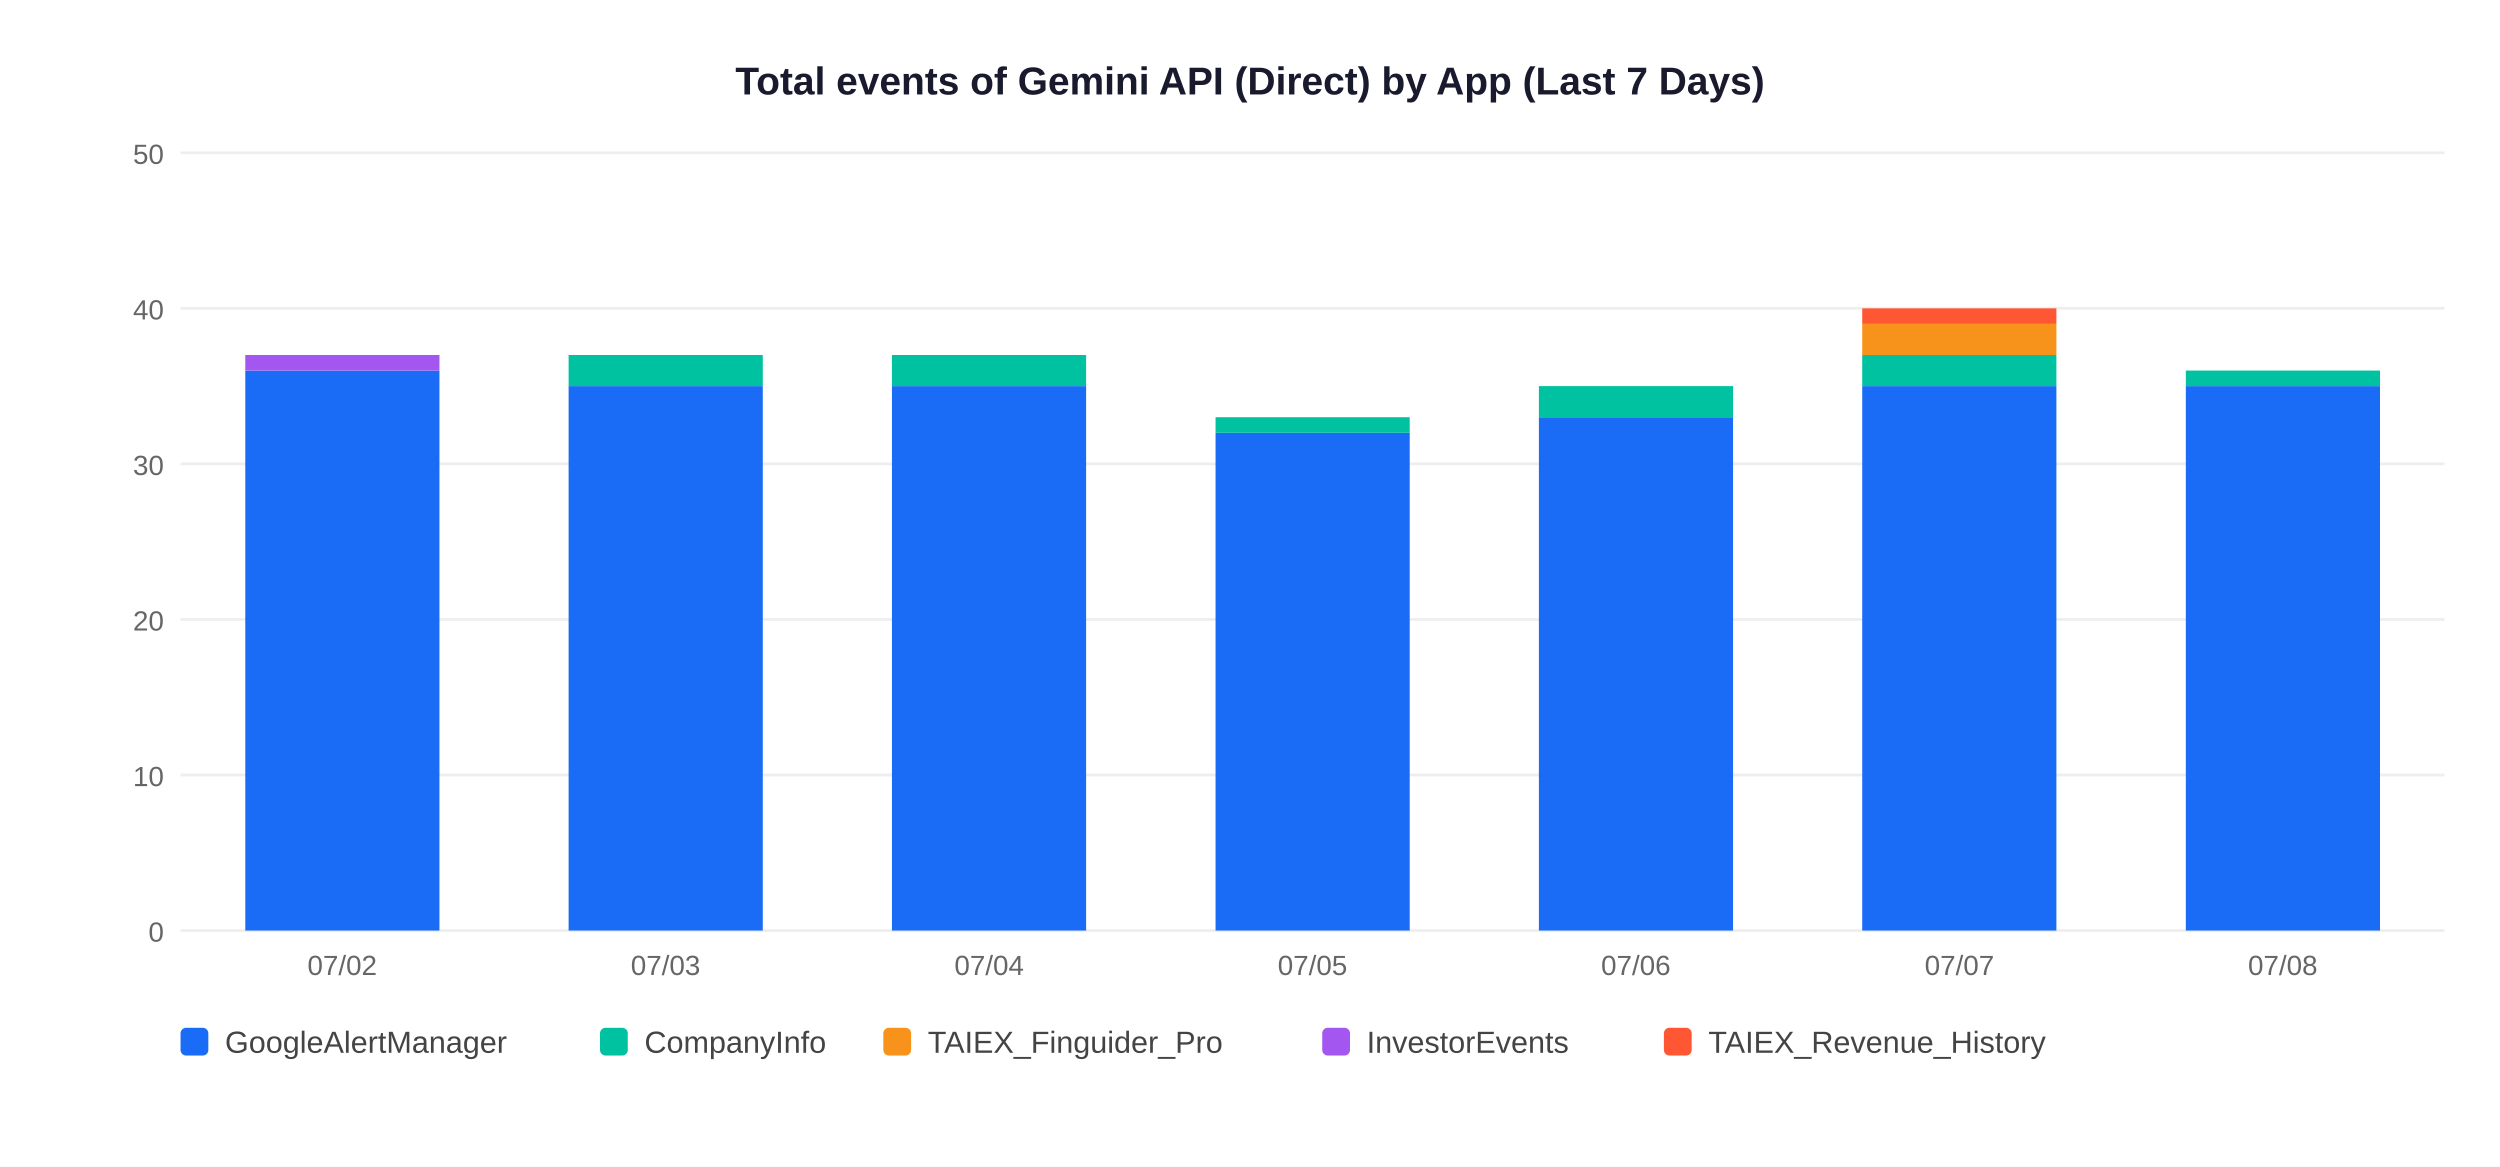
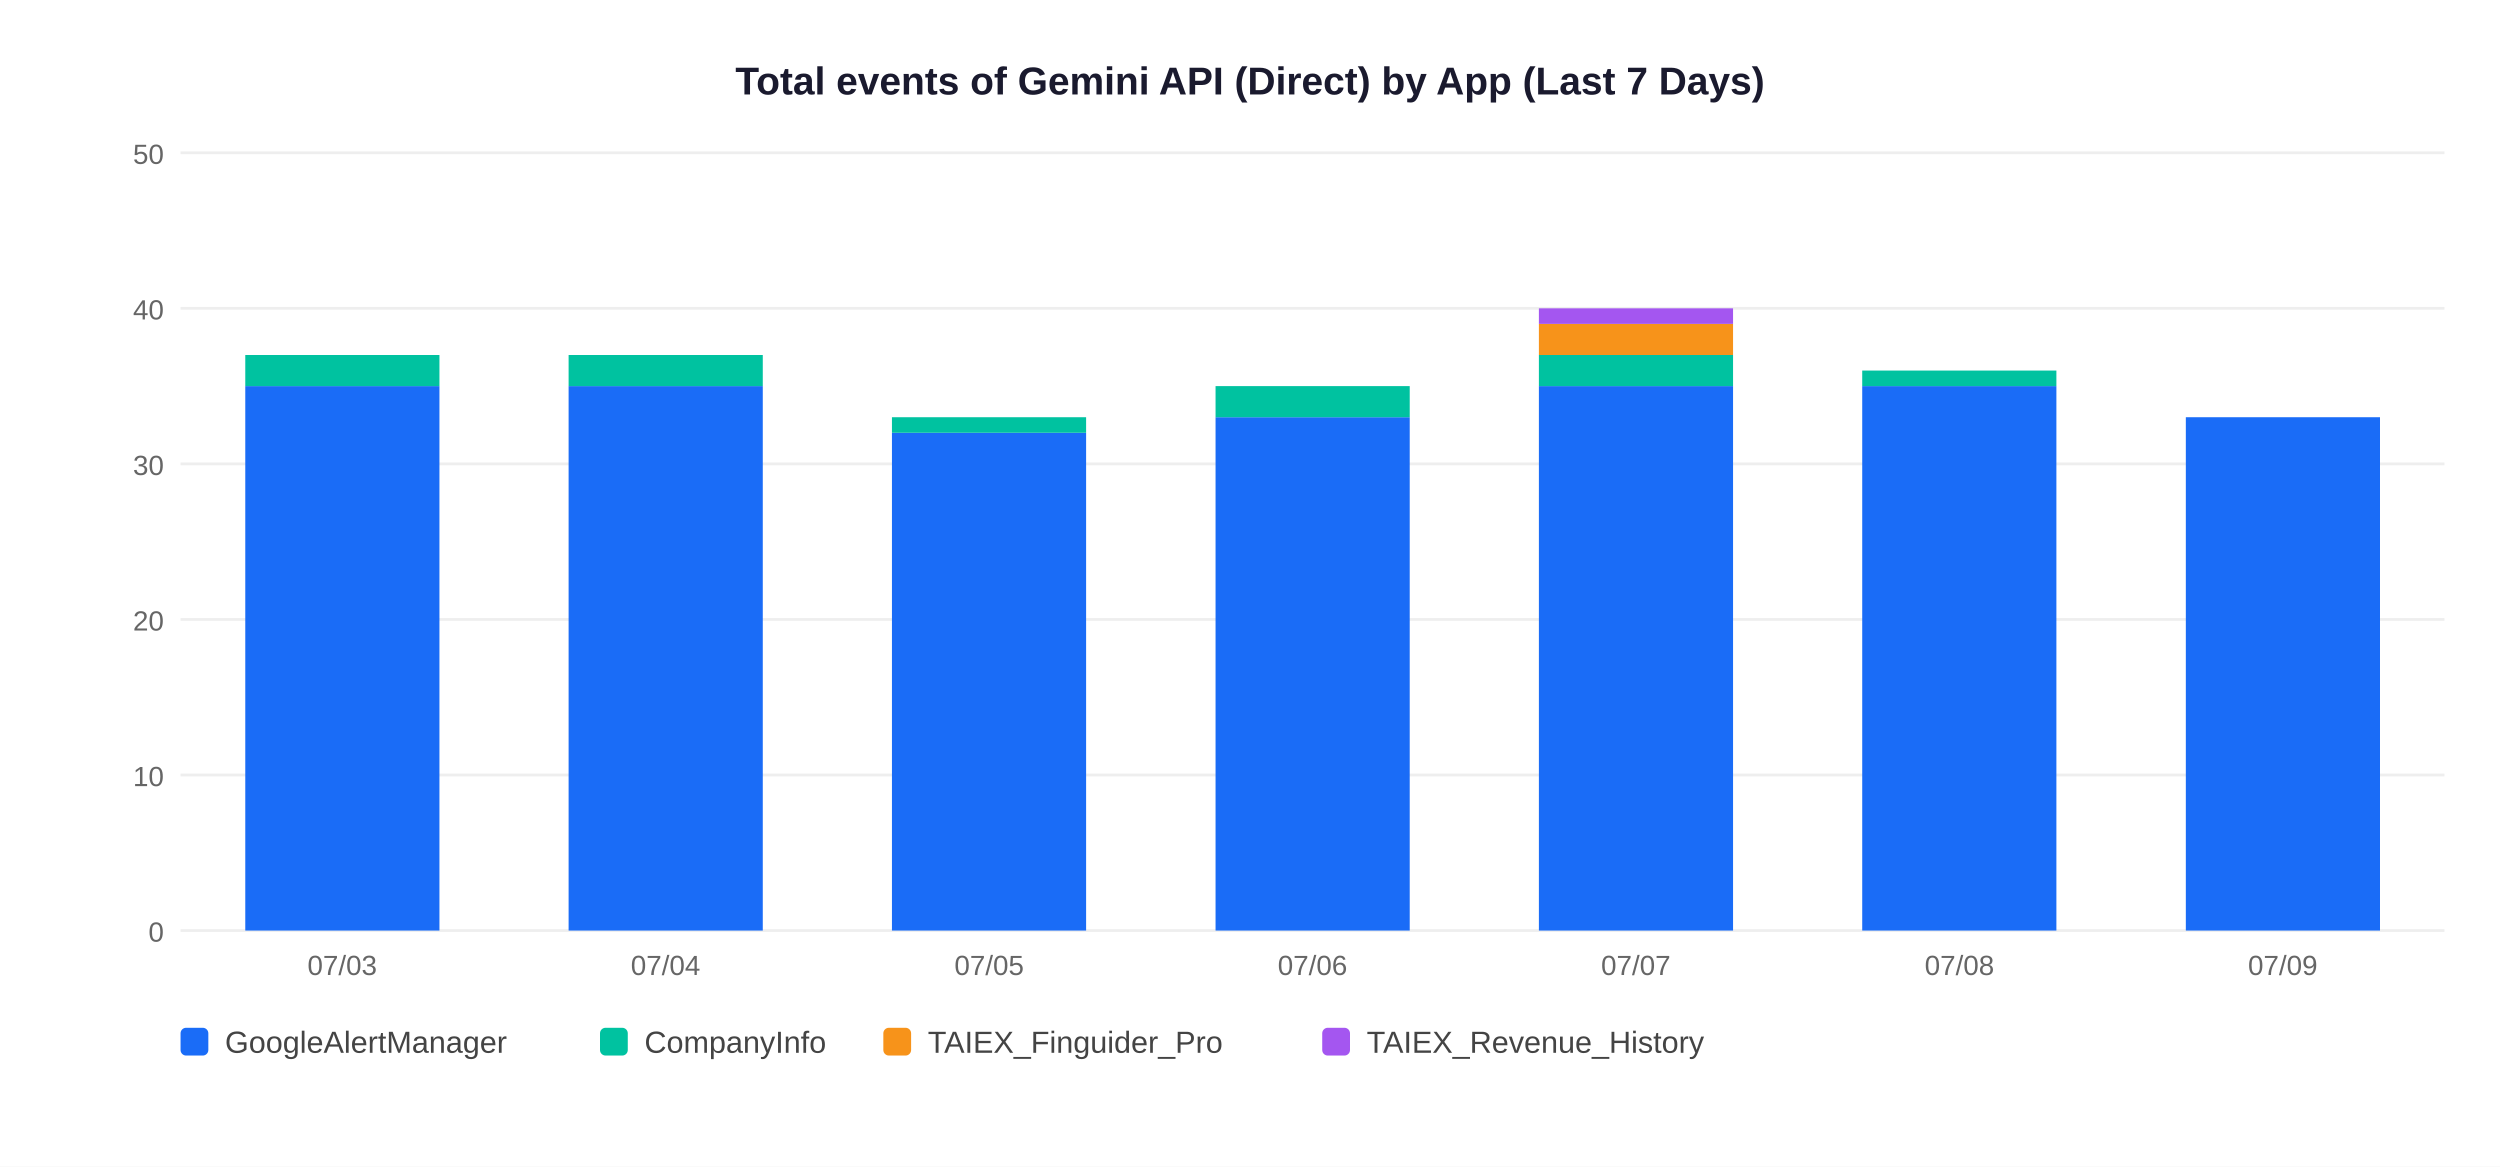
<svg xmlns="http://www.w3.org/2000/svg" width="900" height="420">
  <rect width="900" height="420" fill="white" />
  <text x="450" y="34" text-anchor="middle" font-size="14" font-weight="bold" font-family="Arial,sans-serif" fill="#1a1a2e">Total events of Gemini API (Direct) by App (Last 7 Days)</text>
  <line x1="65" y1="335" x2="880" y2="335" stroke="#EEEEEE" stroke-width="1" />
  <text x="59" y="339" text-anchor="end" font-size="10" font-family="Arial,sans-serif" fill="#666">0</text>
  <line x1="65" y1="279" x2="880" y2="279" stroke="#EEEEEE" stroke-width="1" />
  <text x="59" y="283" text-anchor="end" font-size="10" font-family="Arial,sans-serif" fill="#666">10</text>
  <line x1="65" y1="223" x2="880" y2="223" stroke="#EEEEEE" stroke-width="1" />
  <text x="59" y="227" text-anchor="end" font-size="10" font-family="Arial,sans-serif" fill="#666">20</text>
  <line x1="65" y1="167" x2="880" y2="167" stroke="#EEEEEE" stroke-width="1" />
  <text x="59" y="171" text-anchor="end" font-size="10" font-family="Arial,sans-serif" fill="#666">30</text>
  <line x1="65" y1="111" x2="880" y2="111" stroke="#EEEEEE" stroke-width="1" />
  <text x="59" y="115" text-anchor="end" font-size="10" font-family="Arial,sans-serif" fill="#666">40</text>
  <line x1="65" y1="55" x2="880" y2="55" stroke="#EEEEEE" stroke-width="1" />
  <text x="59" y="59" text-anchor="end" font-size="10" font-family="Arial,sans-serif" fill="#666">50</text>
-   <rect x="88.3" y="133.4" width="69.9" height="201.6" fill="#1A6CF7" />
-   <rect x="88.3" y="127.8" width="69.9" height="5.6" fill="#A456F0" />
-   <text x="123.2" y="351" text-anchor="middle" font-size="10" font-family="Arial,sans-serif" fill="#666">07/02</text>
+   <rect x="88.3" y="139.0" width="69.9" height="196.0" fill="#1A6CF7" />
+   <rect x="88.3" y="127.8" width="69.9" height="11.2" fill="#00C2A0" />
+   <text x="123.2" y="351" text-anchor="middle" font-size="10" font-family="Arial,sans-serif" fill="#666">07/03</text>
  <rect x="204.7" y="139.0" width="69.9" height="196.0" fill="#1A6CF7" />
  <rect x="204.7" y="127.8" width="69.9" height="11.2" fill="#00C2A0" />
-   <text x="239.6" y="351" text-anchor="middle" font-size="10" font-family="Arial,sans-serif" fill="#666">07/03</text>
-   <rect x="321.1" y="139.0" width="69.9" height="196.0" fill="#1A6CF7" />
-   <rect x="321.1" y="127.8" width="69.9" height="11.2" fill="#00C2A0" />
-   <text x="356.1" y="351" text-anchor="middle" font-size="10" font-family="Arial,sans-serif" fill="#666">07/04</text>
-   <rect x="437.6" y="155.8" width="69.9" height="179.2" fill="#1A6CF7" />
-   <rect x="437.6" y="150.2" width="69.9" height="5.6" fill="#00C2A0" />
-   <text x="472.5" y="351" text-anchor="middle" font-size="10" font-family="Arial,sans-serif" fill="#666">07/05</text>
-   <rect x="554.0" y="150.2" width="69.9" height="184.8" fill="#1A6CF7" />
-   <rect x="554.0" y="139.0" width="69.9" height="11.2" fill="#00C2A0" />
-   <text x="588.9" y="351" text-anchor="middle" font-size="10" font-family="Arial,sans-serif" fill="#666">07/06</text>
+   <text x="239.6" y="351" text-anchor="middle" font-size="10" font-family="Arial,sans-serif" fill="#666">07/04</text>
+   <rect x="321.1" y="155.8" width="69.9" height="179.2" fill="#1A6CF7" />
+   <rect x="321.1" y="150.2" width="69.9" height="5.6" fill="#00C2A0" />
+   <text x="356.1" y="351" text-anchor="middle" font-size="10" font-family="Arial,sans-serif" fill="#666">07/05</text>
+   <rect x="437.6" y="150.2" width="69.9" height="184.8" fill="#1A6CF7" />
+   <rect x="437.6" y="139.0" width="69.9" height="11.2" fill="#00C2A0" />
+   <text x="472.5" y="351" text-anchor="middle" font-size="10" font-family="Arial,sans-serif" fill="#666">07/06</text>
+   <rect x="554.0" y="139.0" width="69.9" height="196.0" fill="#1A6CF7" />
+   <rect x="554.0" y="127.8" width="69.9" height="11.2" fill="#00C2A0" />
+   <rect x="554.0" y="116.6" width="69.9" height="11.2" fill="#F7931A" />
+   <rect x="554.0" y="111.0" width="69.9" height="5.6" fill="#A456F0" />
+   <text x="588.9" y="351" text-anchor="middle" font-size="10" font-family="Arial,sans-serif" fill="#666">07/07</text>
  <rect x="670.4" y="139.0" width="69.9" height="196.0" fill="#1A6CF7" />
-   <rect x="670.4" y="127.8" width="69.9" height="11.2" fill="#00C2A0" />
-   <rect x="670.4" y="116.6" width="69.9" height="11.2" fill="#F7931A" />
-   <rect x="670.4" y="111.0" width="69.9" height="5.6" fill="#FF5733" />
-   <text x="705.4" y="351" text-anchor="middle" font-size="10" font-family="Arial,sans-serif" fill="#666">07/07</text>
-   <rect x="786.9" y="139.0" width="69.9" height="196.0" fill="#1A6CF7" />
-   <rect x="786.9" y="133.4" width="69.9" height="5.6" fill="#00C2A0" />
-   <text x="821.8" y="351" text-anchor="middle" font-size="10" font-family="Arial,sans-serif" fill="#666">07/08</text>
+   <rect x="670.4" y="133.4" width="69.9" height="5.6" fill="#00C2A0" />
+   <text x="705.4" y="351" text-anchor="middle" font-size="10" font-family="Arial,sans-serif" fill="#666">07/08</text>
+   <rect x="786.9" y="150.2" width="69.9" height="184.8" fill="#1A6CF7" />
+   <text x="821.8" y="351" text-anchor="middle" font-size="10" font-family="Arial,sans-serif" fill="#666">07/09</text>
  <rect x="65" y="370" width="10" height="10" rx="2" fill="#1A6CF7" />
  <text x="81" y="379" font-size="11" font-family="Arial,sans-serif" fill="#444">GoogleAlertManager</text>
  <rect x="216" y="370" width="10" height="10" rx="2" fill="#00C2A0" />
  <text x="232" y="379" font-size="11" font-family="Arial,sans-serif" fill="#444">CompanyInfo</text>
  <rect x="318" y="370" width="10" height="10" rx="2" fill="#F7931A" />
  <text x="334" y="379" font-size="11" font-family="Arial,sans-serif" fill="#444">TAIEX_Finguider_Pro</text>
  <rect x="476" y="370" width="10" height="10" rx="2" fill="#A456F0" />
-   <text x="492" y="379" font-size="11" font-family="Arial,sans-serif" fill="#444">InvestorEvents</text>
-   <rect x="599" y="370" width="10" height="10" rx="2" fill="#FF5733" />
-   <text x="615" y="379" font-size="11" font-family="Arial,sans-serif" fill="#444">TAIEX_Revenue_History</text>
+   <text x="492" y="379" font-size="11" font-family="Arial,sans-serif" fill="#444">TAIEX_Revenue_History</text>
</svg>
